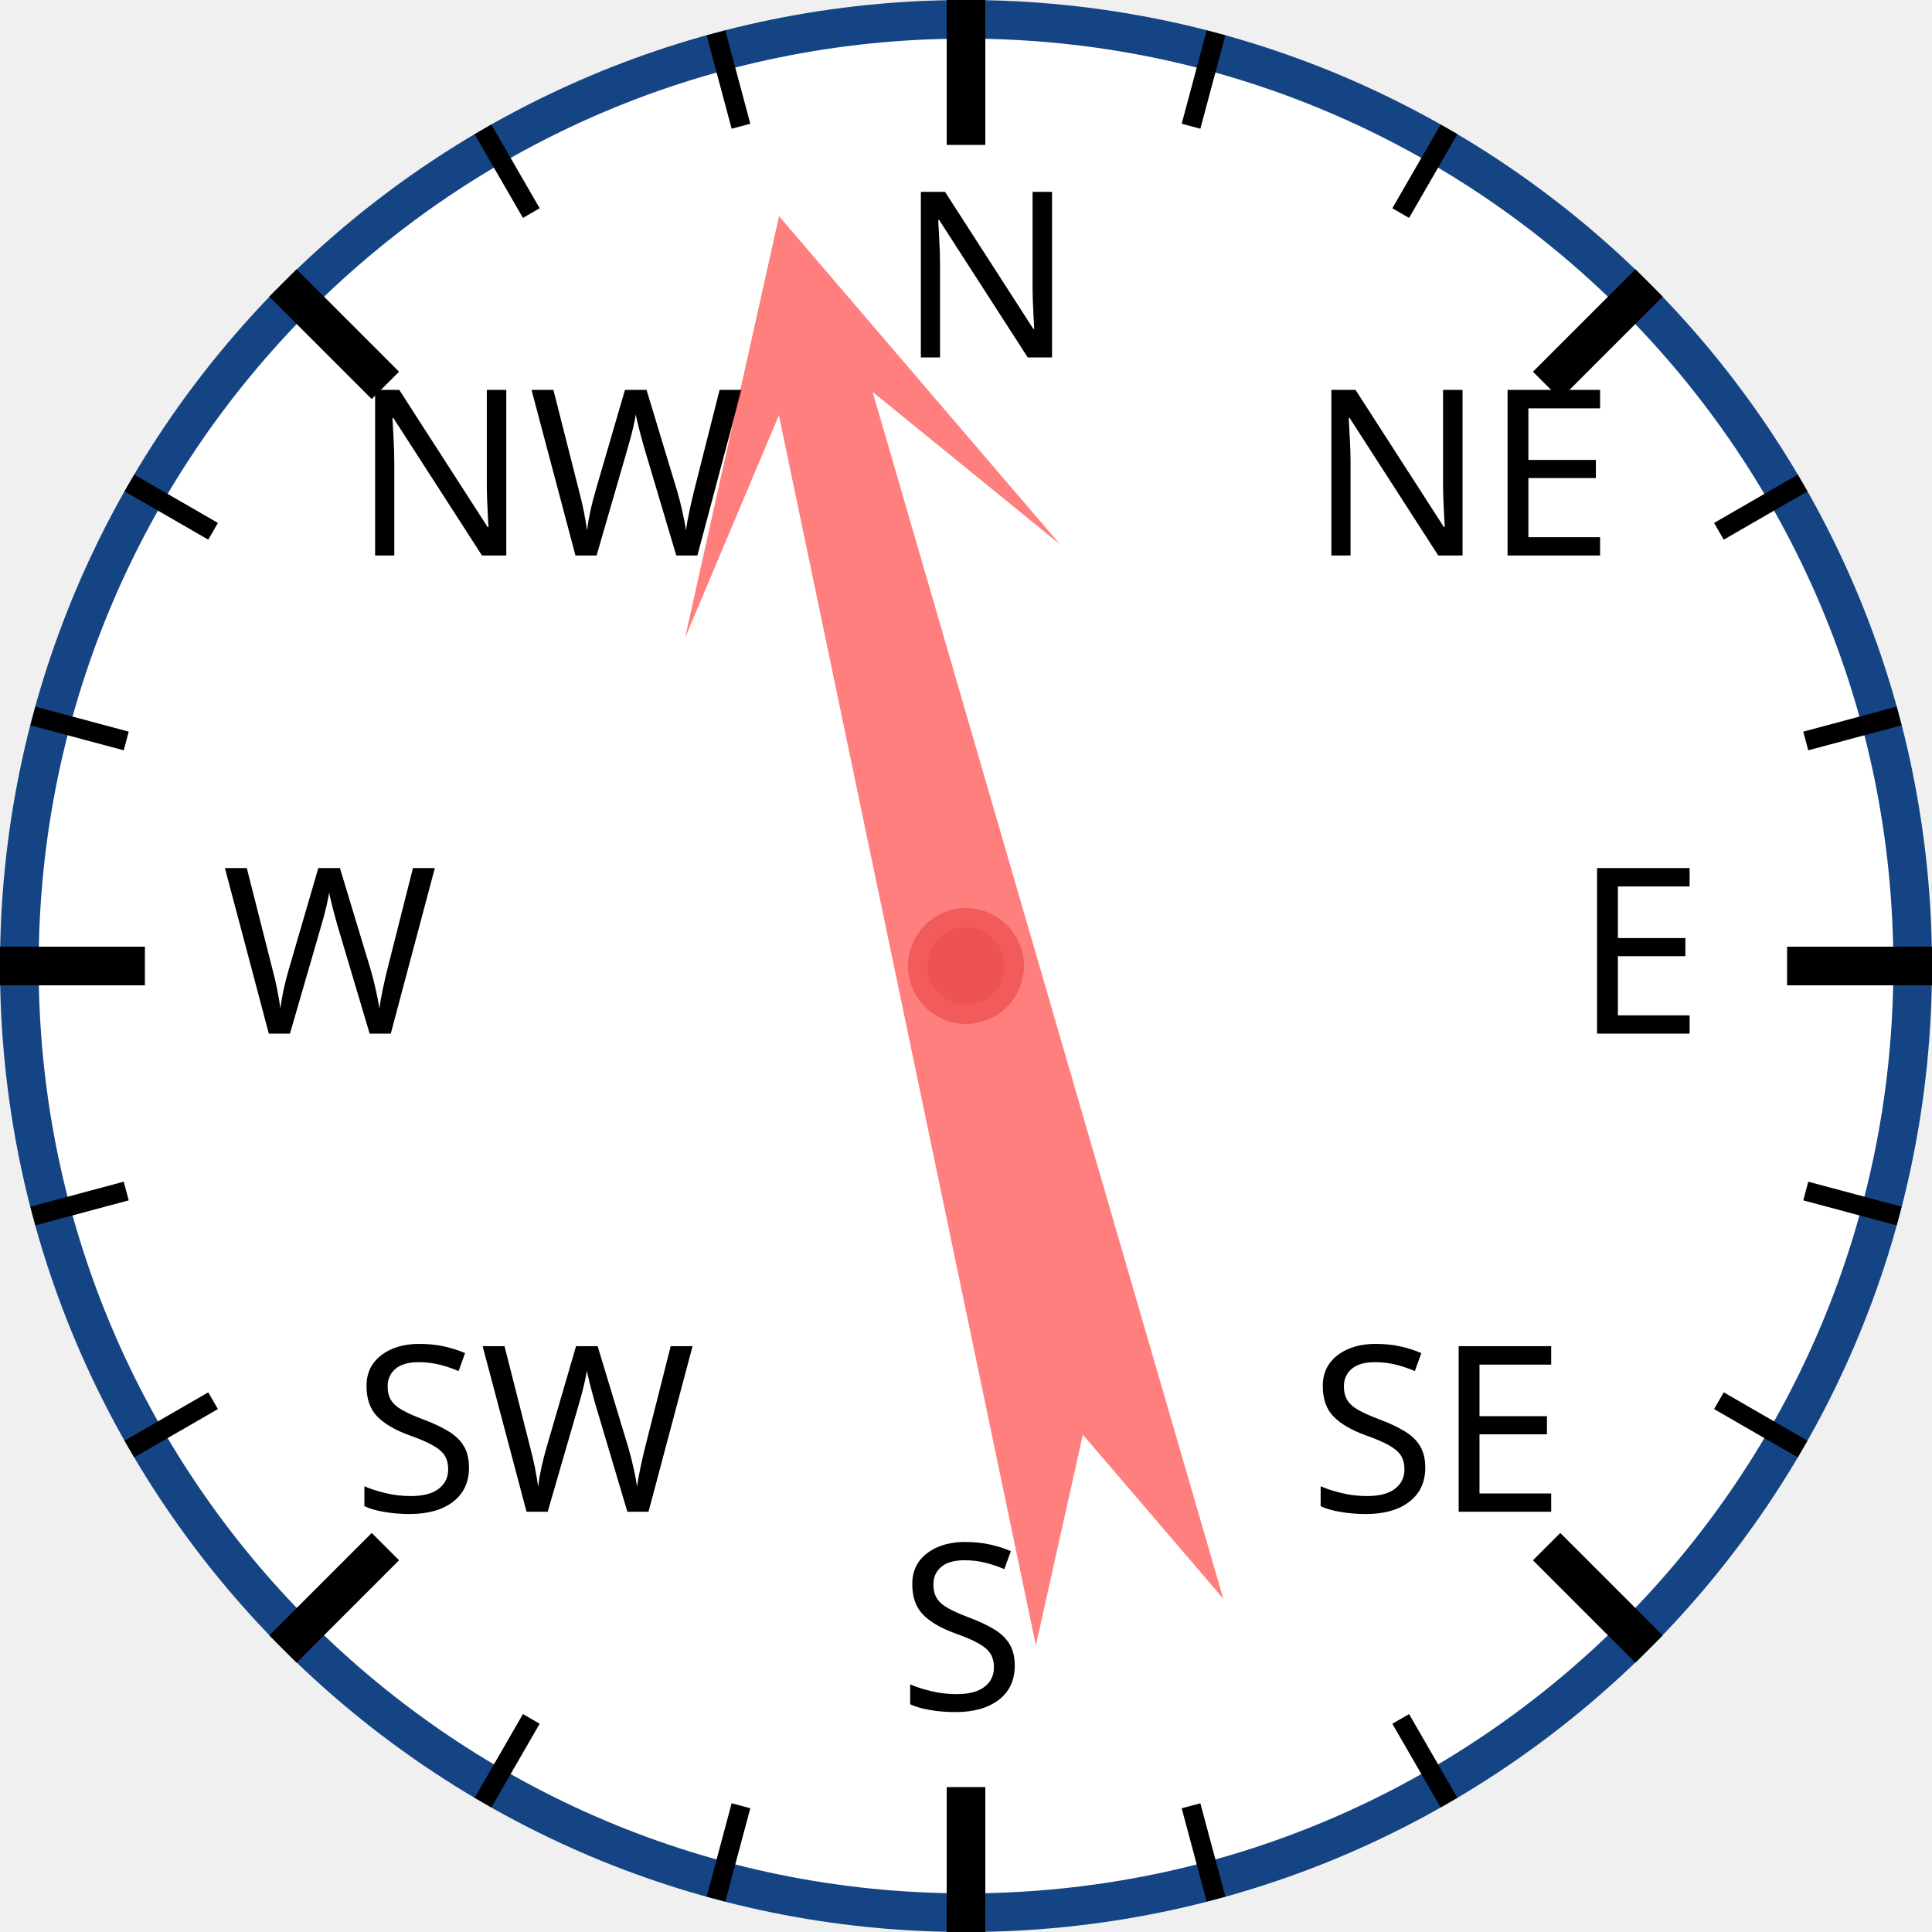
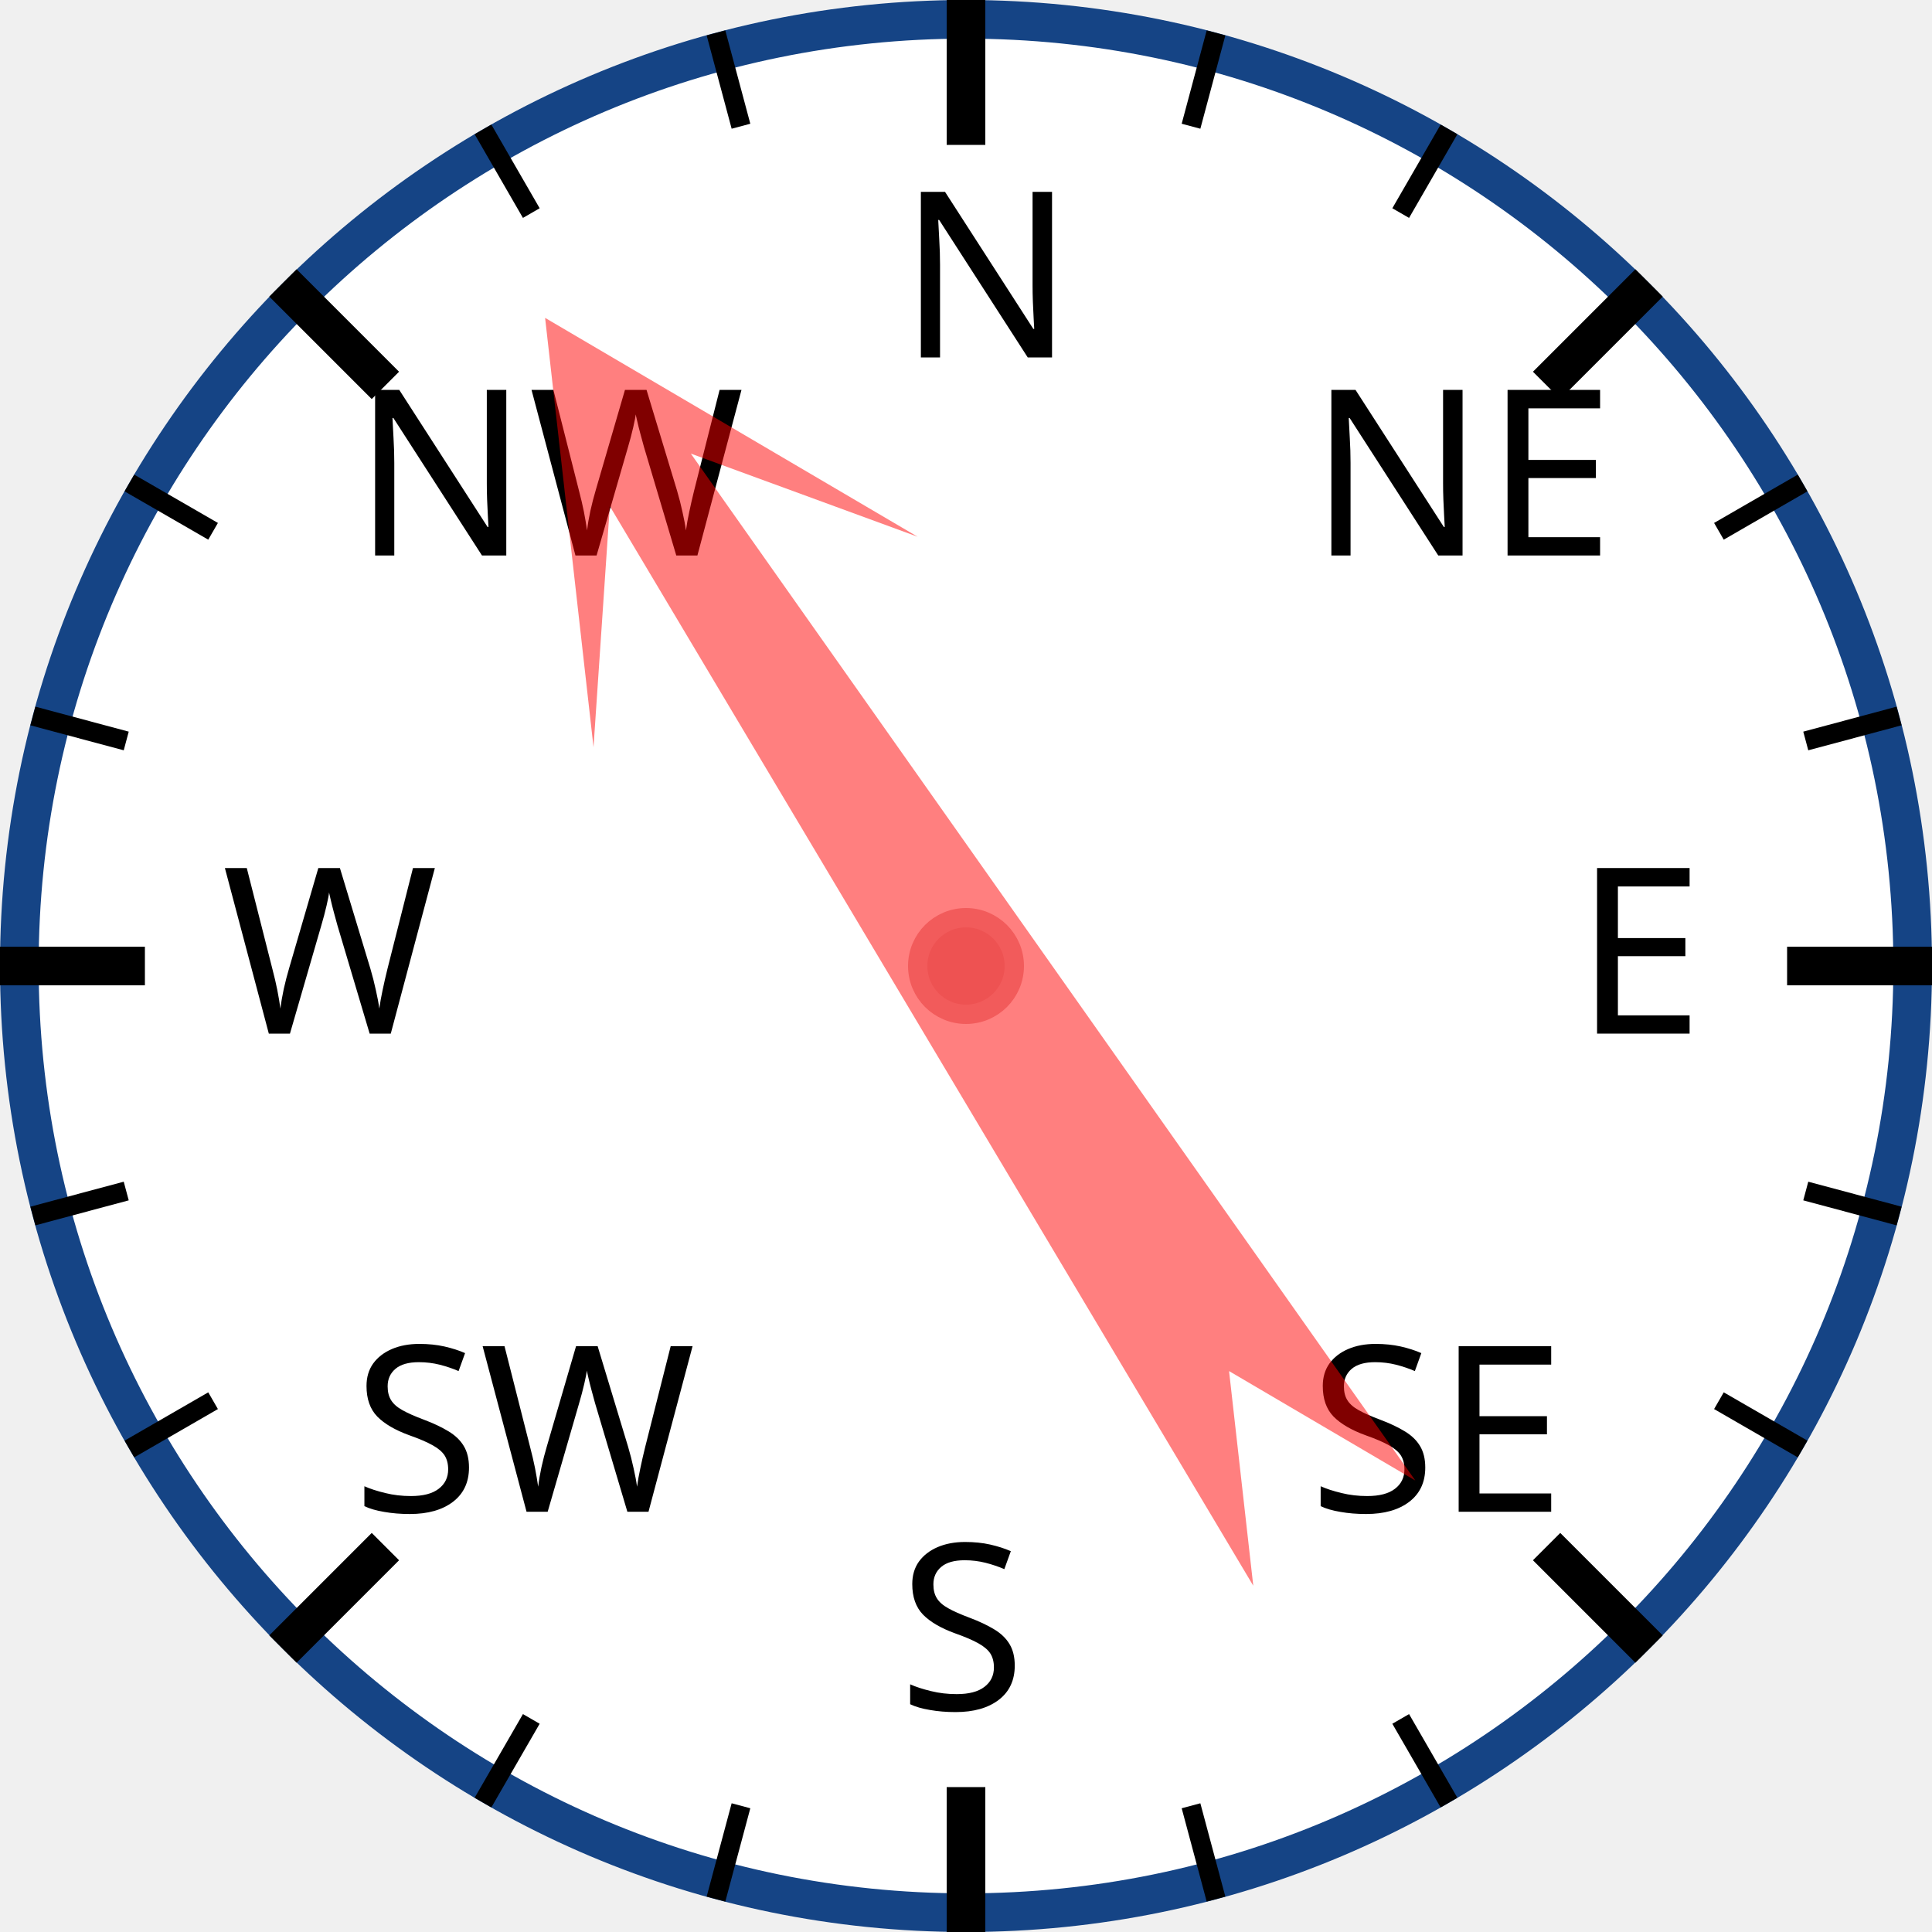
<svg xmlns="http://www.w3.org/2000/svg" width="120px" height="120px" viewBox="0 0 200 200">
  <circle cx="100" cy="100" r="98" style="fill: white; stroke: #154485; stroke-width: 4;" />
  <text x="93.0" y="37.0" style="font-family: sans-serif; font-size: 18pt;">N</text>
  <line x1="100.0" y1="0.0" x2="100.0" y2="15.0" style="stroke: black; stroke-width: 4;" />
  <line x1="74.118" y1="3.407" x2="76.706" y2="13.067" style="stroke: black; stroke-width: 2;" />
  <line x1="50" y1="13.397" x2="55" y2="22.058" style="stroke: black; stroke-width: 2;" />
  <text x="36.503" y="57.503" style="font-family: sans-serif; font-size: 18pt;">NW</text>
  <line x1="29.289" y1="29.289" x2="39.896" y2="39.896" style="stroke: black; stroke-width: 4;" />
  <line x1="13.397" y1="50" x2="22.058" y2="55" style="stroke: black; stroke-width: 2;" />
  <line x1="3.407" y1="74.118" x2="13.067" y2="76.706" style="stroke: black; stroke-width: 2;" />
  <text x="23.0" y="107.0" style="font-family: sans-serif; font-size: 18pt;">W</text>
  <line x1="0.0" y1="100.0" x2="15.0" y2="100.0" style="stroke: black; stroke-width: 4;" />
  <line x1="3.407" y1="125.882" x2="13.067" y2="123.294" style="stroke: black; stroke-width: 2;" />
  <line x1="13.397" y1="150" x2="22.058" y2="145" style="stroke: black; stroke-width: 2;" />
  <text x="36.503" y="156.497" style="font-family: sans-serif; font-size: 18pt;">SW</text>
  <line x1="29.289" y1="170.711" x2="39.896" y2="160.104" style="stroke: black; stroke-width: 4;" />
  <line x1="50" y1="186.603" x2="55" y2="177.942" style="stroke: black; stroke-width: 2;" />
  <line x1="74.118" y1="196.593" x2="76.706" y2="186.933" style="stroke: black; stroke-width: 2;" />
  <text x="93" y="177.0" style="font-family: sans-serif; font-size: 18pt;">S</text>
  <line x1="100" y1="200.0" x2="100" y2="185.0" style="stroke: black; stroke-width: 4;" />
  <line x1="125.882" y1="196.593" x2="123.294" y2="186.933" style="stroke: black; stroke-width: 2;" />
  <line x1="150.0" y1="186.603" x2="145.0" y2="177.942" style="stroke: black; stroke-width: 2;" />
  <text x="135.497" y="156.497" style="font-family: sans-serif; font-size: 18pt;">SE</text>
  <line x1="170.711" y1="170.711" x2="160.104" y2="160.104" style="stroke: black; stroke-width: 4;" />
  <line x1="186.603" y1="150" x2="177.942" y2="145" style="stroke: black; stroke-width: 2;" />
  <line x1="196.593" y1="125.882" x2="186.933" y2="123.294" style="stroke: black; stroke-width: 2;" />
  <text x="163.0" y="107" style="font-family: sans-serif; font-size: 18pt;">E</text>
  <line x1="200.0" y1="100" x2="185.0" y2="100" style="stroke: black; stroke-width: 4;" />
  <line x1="196.593" y1="74.118" x2="186.933" y2="76.706" style="stroke: black; stroke-width: 2;" />
  <line x1="186.603" y1="50" x2="177.942" y2="55" style="stroke: black; stroke-width: 2;" />
  <text x="135.497" y="57.503" style="font-family: sans-serif; font-size: 18pt;">NE</text>
  <line x1="170.711" y1="29.289" x2="160.104" y2="39.896" style="stroke: black; stroke-width: 4;" />
  <line x1="150" y1="13.397" x2="145" y2="22.058" style="stroke: black; stroke-width: 2;" />
  <line x1="125.882" y1="3.407" x2="123.294" y2="13.067" style="stroke: black; stroke-width: 2;" />
-   <polygon points="100 20 120 60 105 40 110 170 100 150 90 170 95 40 80 60" style="fill: red; fill-opacity: 0.5;" transform="rotate(346,100,100)" />
+   <polygon points="100 20 120 60 105 40 110 170 100 150 90 170 95 40 80 60" style="fill: red; fill-opacity: 0.5;" transform="rotate(327,100,100)" />
  <circle cx="100" cy="100" r="5" style="fill: #EE5252; stroke: #F25B5B; stroke-width: 2;" />
</svg>
